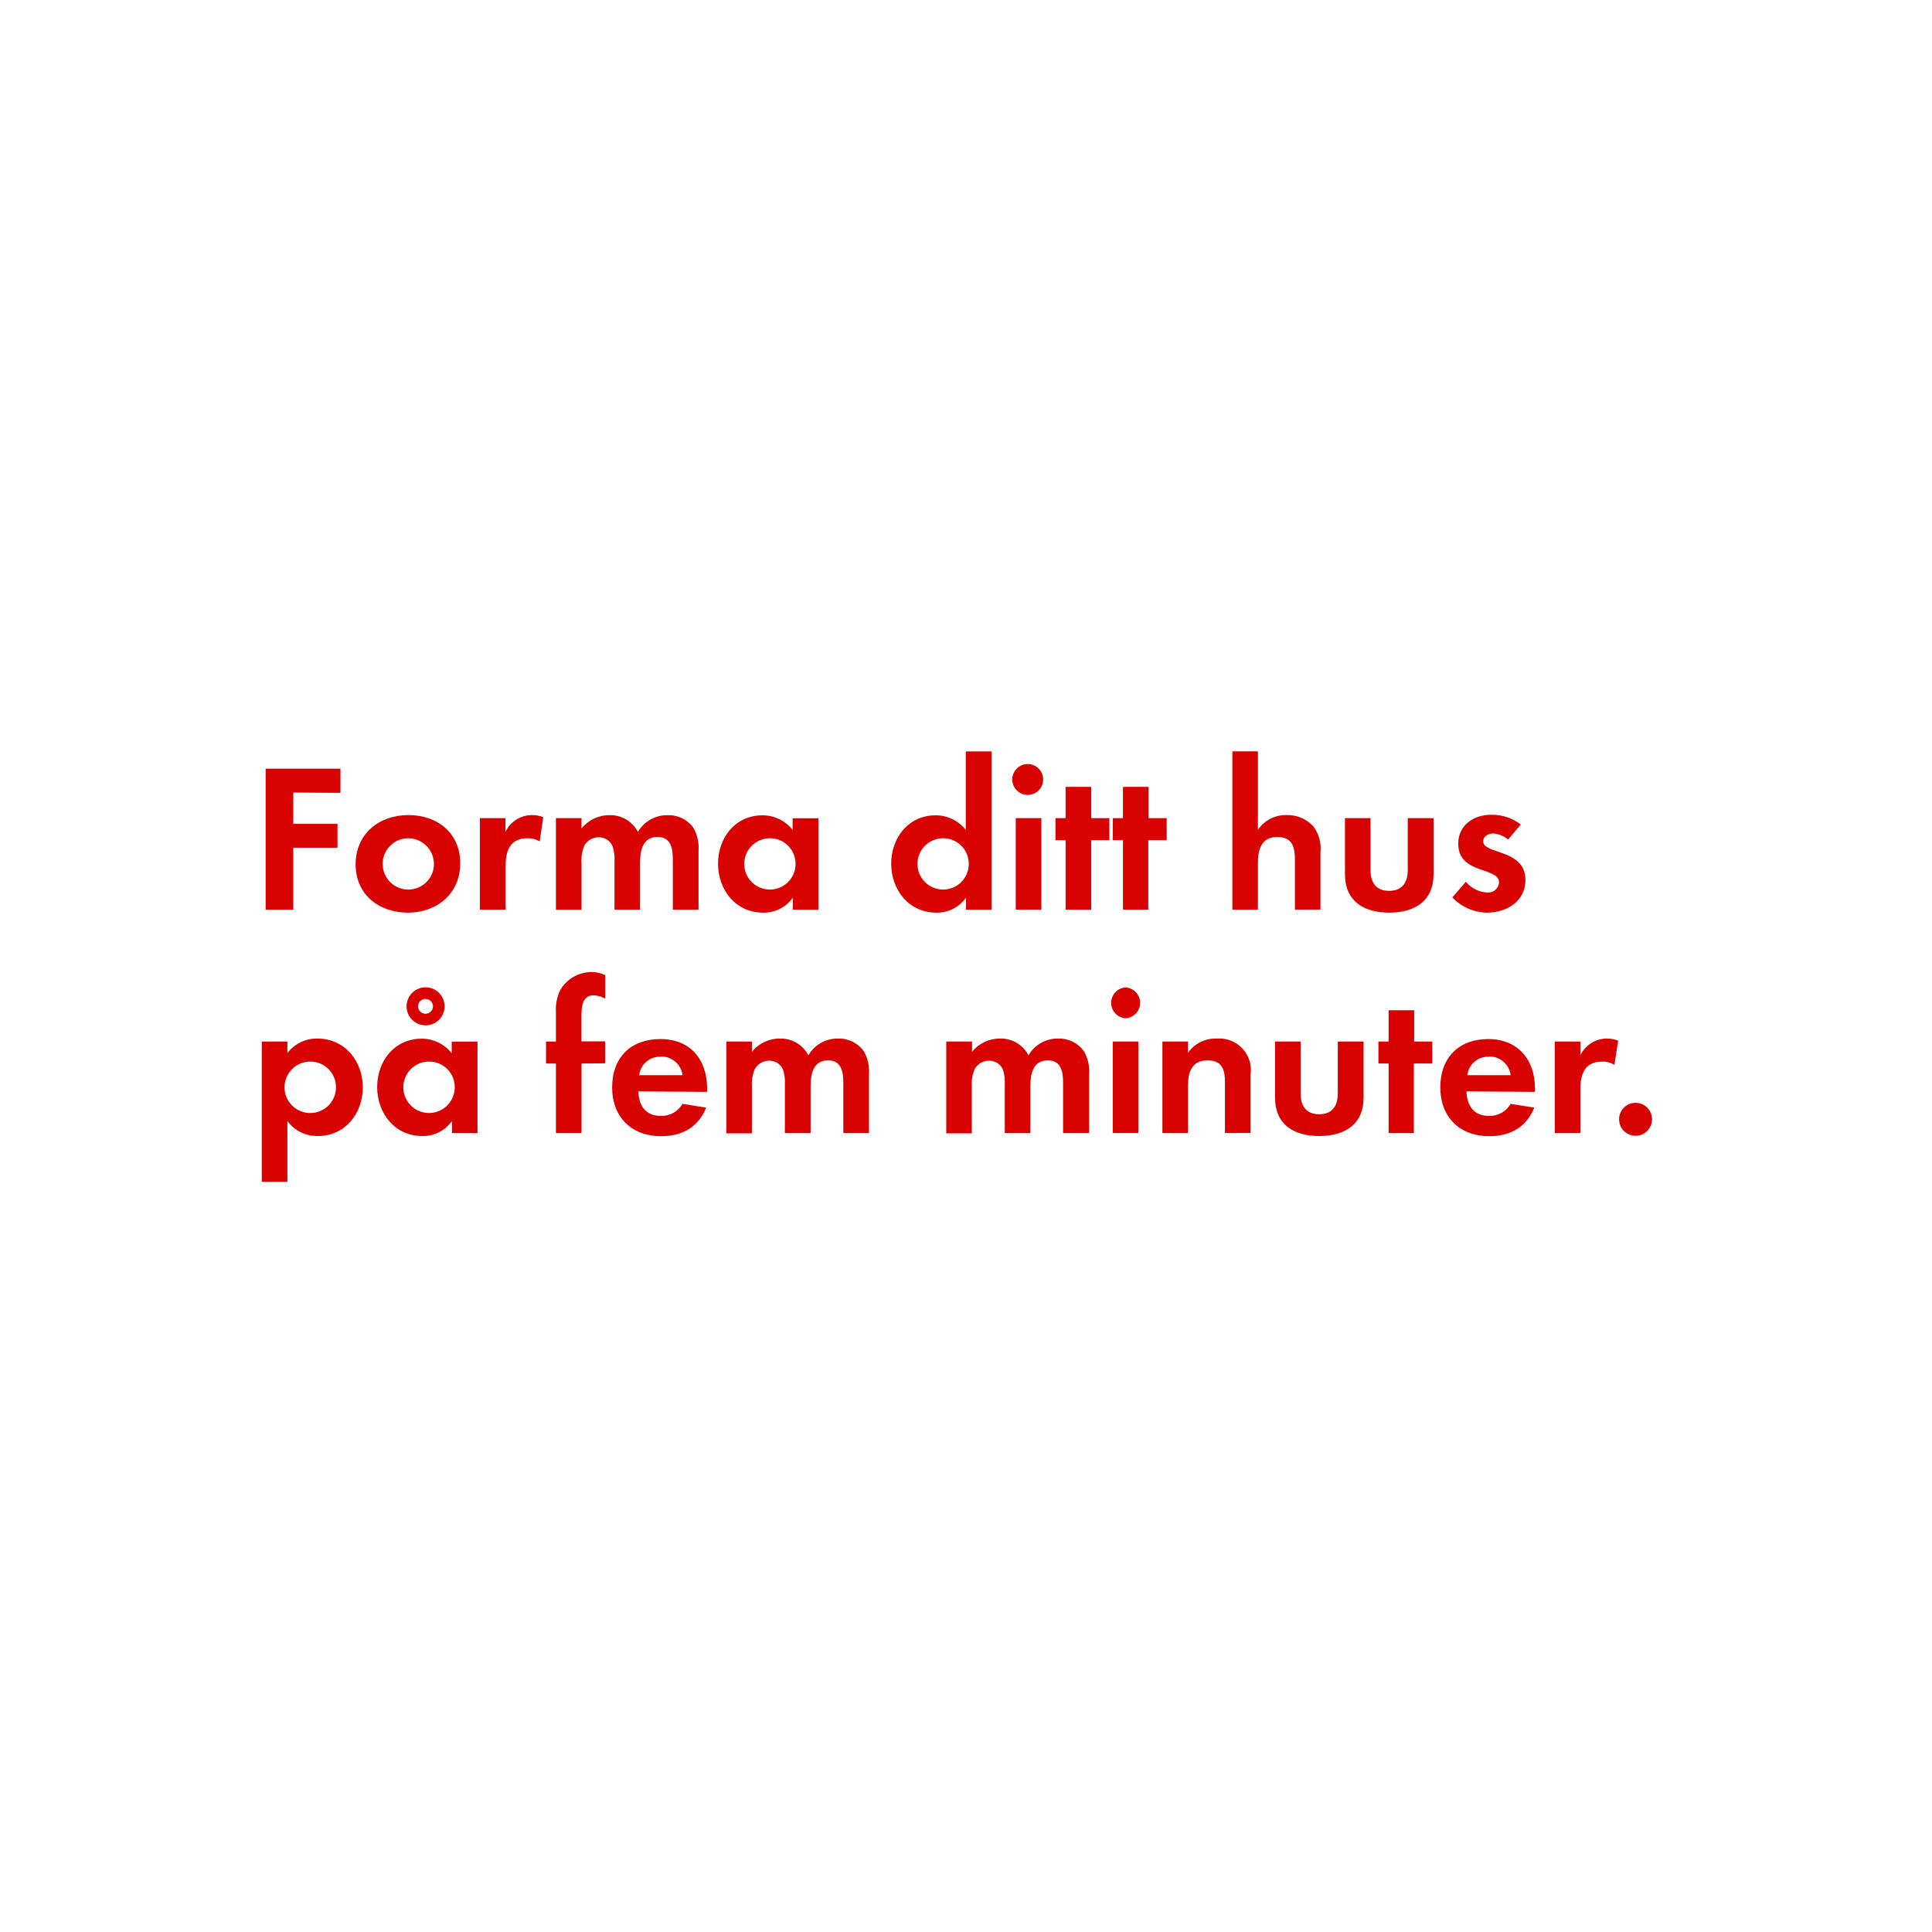
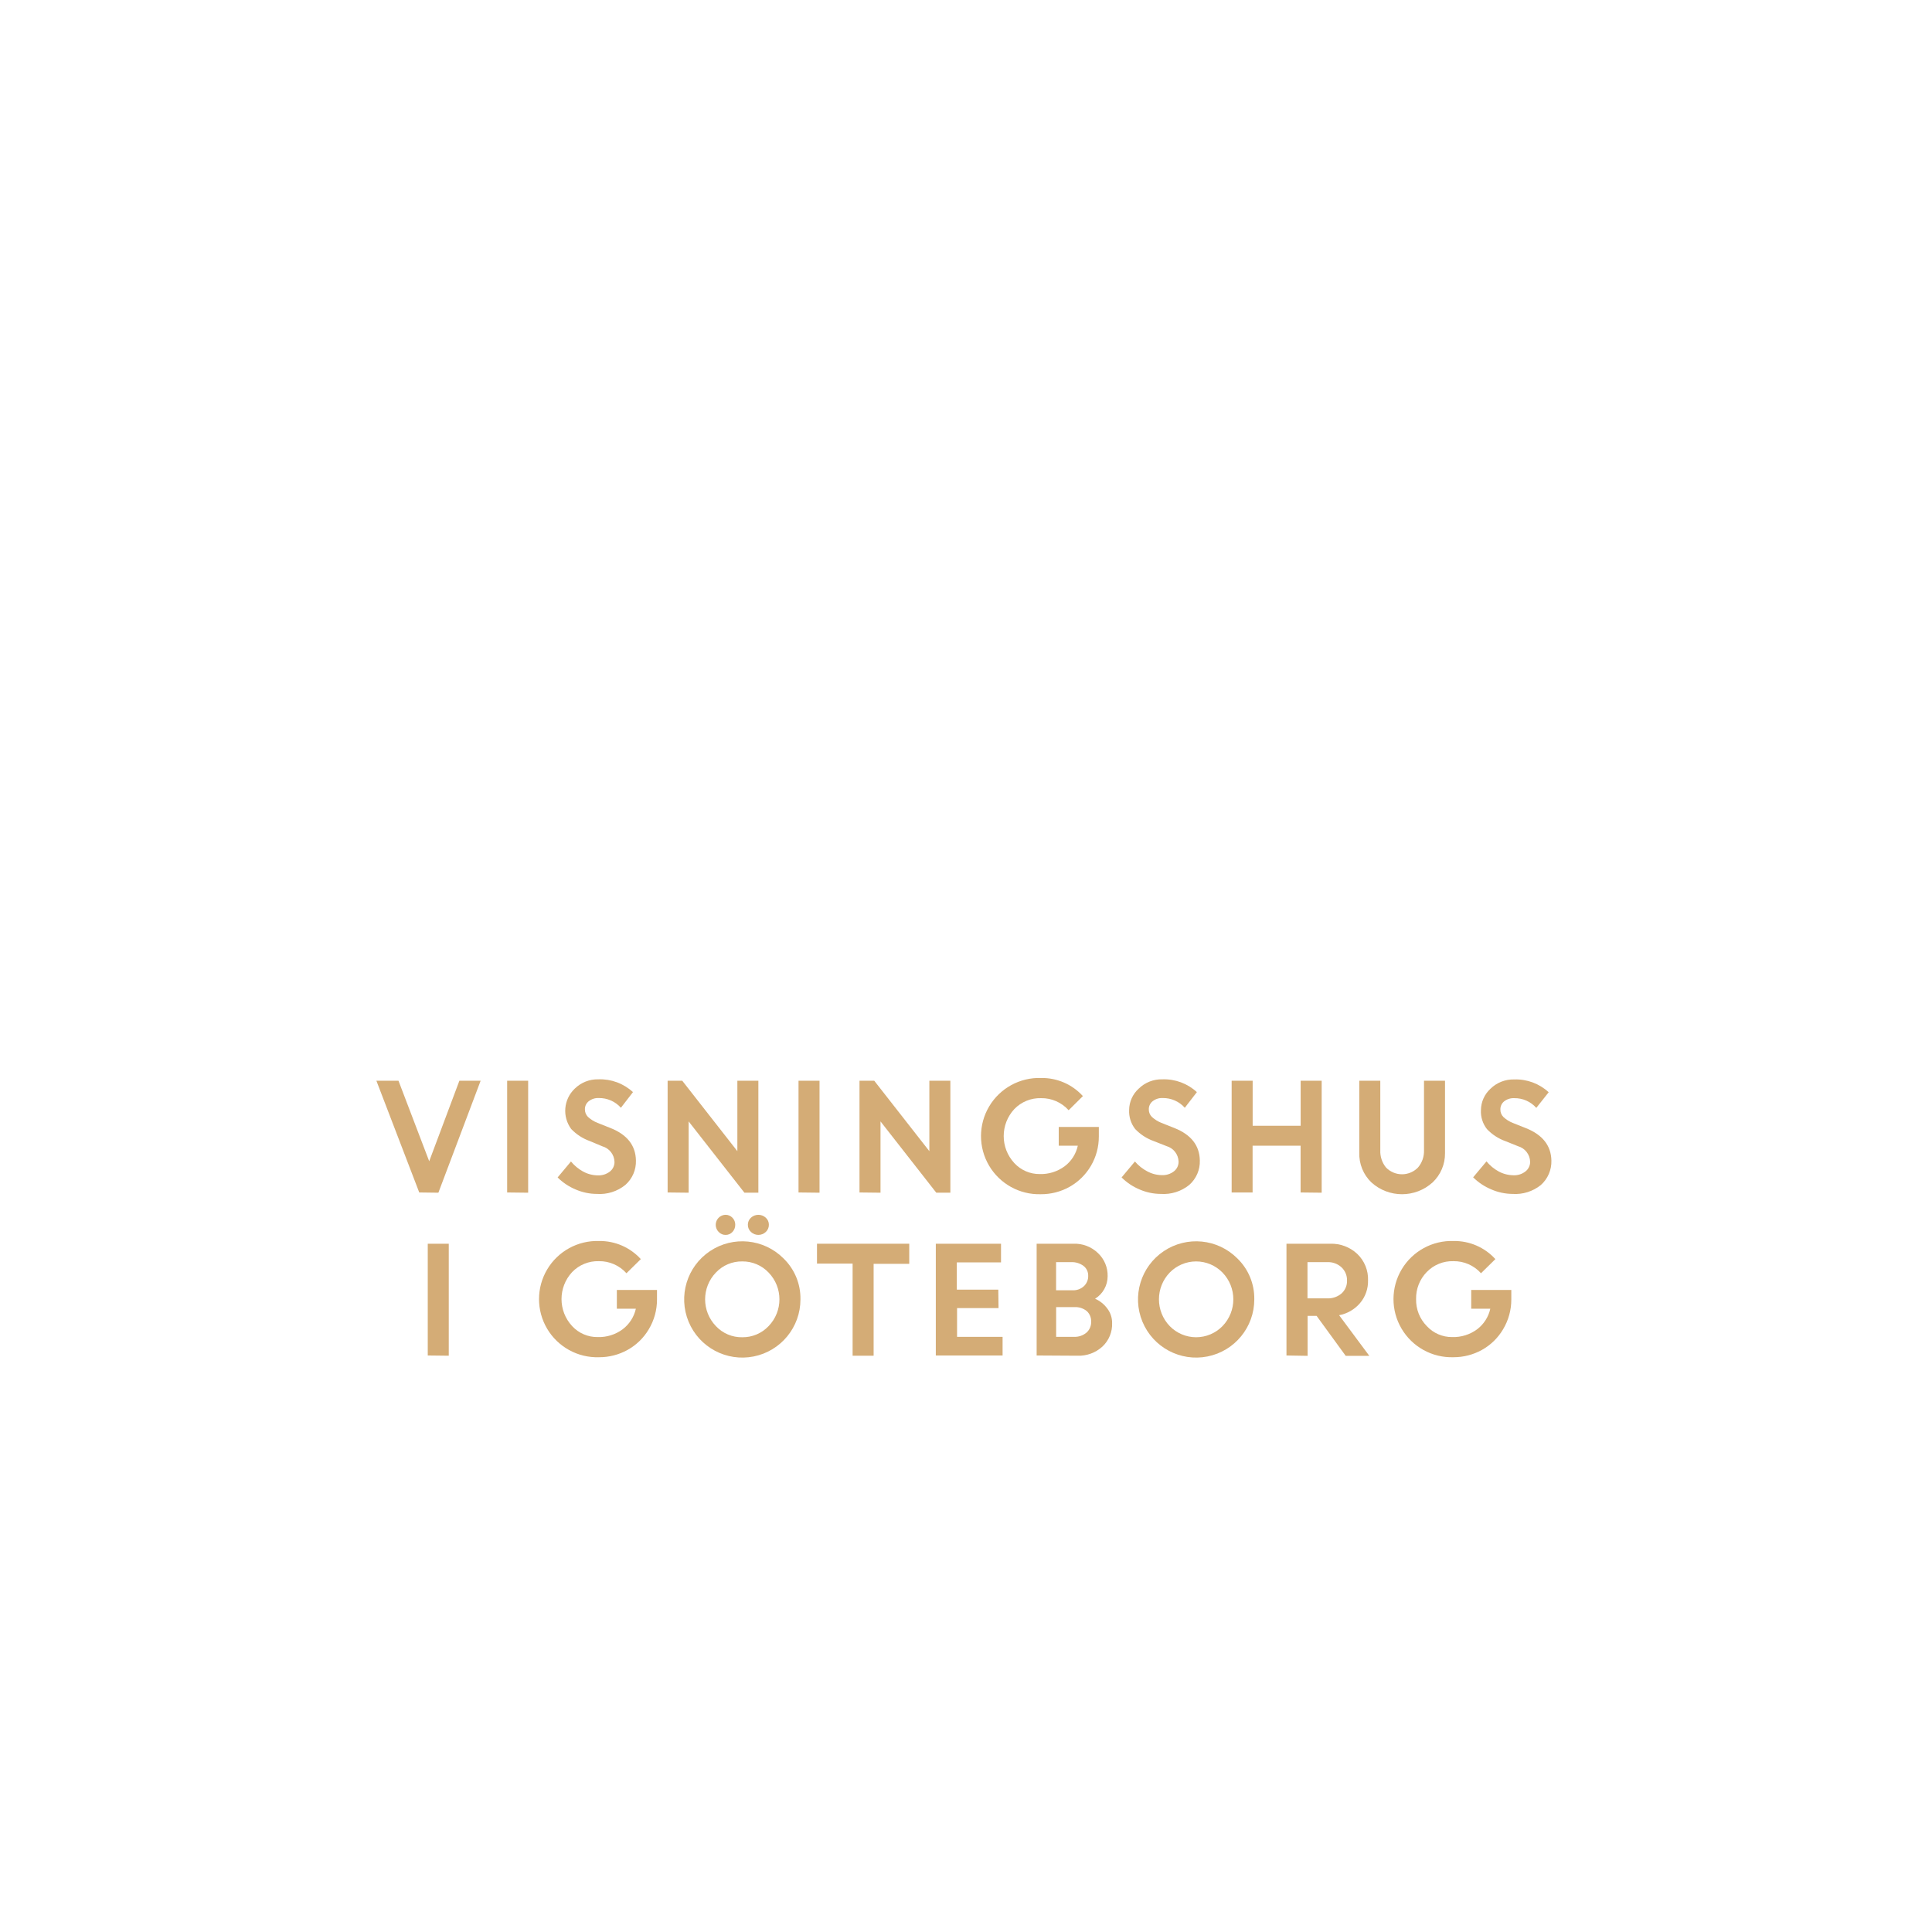
<svg xmlns="http://www.w3.org/2000/svg" id="Layer_1" data-name="Layer 1" viewBox="0 0 320 320">
  <defs>
-     <style>.cls-1{fill:#d80201;}</style>
+     <style>.cls-1{fill:#d4ac76;}</style>
  </defs>
-   <path class="cls-1" d="M48.58,131.27v5.19H55.9v3.95H48.58v10.26H44V127.32H56.39v4Z" />
-   <path class="cls-1" d="M67.58,151.16c-4.83,0-8.68-3-8.68-8S62.75,135,67.62,135s8.61,3,8.61,8S72.38,151.16,67.58,151.16Zm0-12.32a4.25,4.25,0,1,0,4.3,4.27A4.28,4.28,0,0,0,67.55,138.84Z" />
-   <path class="cls-1" d="M89.39,139.36a3.8,3.8,0,0,0-2-.52c-2.87,0-3.64,2-3.64,4.55v7.28H79.48V135.51h4.24v2.28A4.86,4.86,0,0,1,88.13,135a4.94,4.94,0,0,1,1.85.35Z" />
-   <path class="cls-1" d="M111.44,150.67v-8.3c0-1.78-.28-3.74-2.52-3.74-2.49,0-2.91,2.27-2.91,4.27v7.77h-4.23v-8a6.65,6.65,0,0,0-.32-2.52,2.44,2.44,0,0,0-2.27-1.47A2.75,2.75,0,0,0,96.81,140a6.26,6.26,0,0,0-.49,2.91v7.77H92.08V135.51h4.24v1.72a5.8,5.8,0,0,1,4.62-2.21,5.13,5.13,0,0,1,4.72,2.77,5.59,5.59,0,0,1,5-2.77,5,5,0,0,1,4.24,2.17,6.7,6.7,0,0,1,.8,3.68v9.8Z" />
-   <path class="cls-1" d="M131.32,150.67v-2a5.86,5.86,0,0,1-4.94,2.49c-4.55,0-7.45-3.78-7.45-8.12s2.9-8,7.35-8a6.31,6.31,0,0,1,5,2.42v-1.93h4.27v15.16Zm-3.78-11.83a4.25,4.25,0,1,0,4.23,4.23A4.23,4.23,0,0,0,127.54,138.84Z" />
-   <path class="cls-1" d="M160,150.67v-2a5.84,5.84,0,0,1-4.93,2.49c-4.55,0-7.46-3.78-7.46-8.12s2.91-8,7.35-8a6.3,6.3,0,0,1,5,2.42v-13h4.27v26.22Zm-3.78-11.83a4.25,4.25,0,1,0,4.24,4.23A4.23,4.23,0,0,0,156.2,138.84Z" />
-   <path class="cls-1" d="M170.38,131.66a2.56,2.56,0,1,1,0-5.11,2.56,2.56,0,0,1,0,5.11Zm-2.14,19V135.51h4.24v15.16Z" />
-   <path class="cls-1" d="M180.74,139.15v11.52H176.5V139.15h-1.68v-3.64h1.68v-5.18h4.24v5.18h3v3.64Z" />
-   <path class="cls-1" d="M190.19,139.15v11.52H186V139.15h-1.68v-3.64H186v-5.18h4.24v5.18h3v3.64Z" />
-   <path class="cls-1" d="M214.48,150.67v-8.3c0-2.1-.46-3.74-2.91-3.74-2.62,0-3.22,2-3.22,4.27v7.77h-4.23V124.45h4.23v13a5.54,5.54,0,0,1,4.76-2.45,5.75,5.75,0,0,1,4.41,1.86,6,6,0,0,1,1.19,4.27v9.52Z" />
-   <path class="cls-1" d="M230.08,151.16c-4.16,0-7.31-1.86-7.31-6.37v-9.28H227v8.58c0,2.06.88,3.46,3.08,3.46s3.09-1.4,3.09-3.46v-8.58h4.27v9.28C237.44,149.3,234.25,151.16,230.08,151.16Z" />
-   <path class="cls-1" d="M246.32,151.16a8.06,8.06,0,0,1-5.77-2.52l2.24-2.59a4.92,4.92,0,0,0,3.57,1.78,1.79,1.79,0,0,0,1.93-1.68c0-2.59-6.76-1.29-6.76-6.4,0-3.08,2.55-4.8,5.43-4.8a7.8,7.8,0,0,1,4.93,1.61l-2.1,2.49a4.26,4.26,0,0,0-2.52-1c-.74,0-1.61.46-1.61,1.3,0,2.2,7,1.22,7,6.4C252.66,149.27,249.58,151.16,246.32,151.16Z" />
-   <path class="cls-1" d="M52.67,188.16a6.06,6.06,0,0,1-5.07-2.49v10.08H43.36V172.51H47.6v1.92a6.06,6.06,0,0,1,5-2.41c4.51,0,7.49,3.74,7.49,8.09S57.12,188.16,52.67,188.16Zm-1.26-12.33a4.26,4.26,0,1,0,4.24,4.24A4.23,4.23,0,0,0,51.41,175.83Z" />
-   <path class="cls-1" d="M74.86,187.67v-2a5.84,5.84,0,0,1-4.93,2.49c-4.55,0-7.46-3.78-7.46-8.12s2.91-8,7.35-8a6.32,6.32,0,0,1,5,2.41v-1.92h4.27v15.16Zm-3.78-11.84a4.26,4.26,0,1,0,4.24,4.24A4.23,4.23,0,0,0,71.08,175.83Zm-.59-6a3.15,3.15,0,1,1,0-6.3,3.15,3.15,0,1,1,0,6.3Zm0-4.38a1.23,1.23,0,1,0,1.22,1.23A1.2,1.2,0,0,0,70.49,165.47Z" />
-   <path class="cls-1" d="M96.32,176.15v11.52H92.08V176.15H90.44v-3.64h1.64v-4.87a7.35,7.35,0,0,1,.67-3.57A6,6,0,0,1,98,161a5,5,0,0,1,2.24.52v3.89a4.18,4.18,0,0,0-1.93-.56c-1.89,0-2,2-2,3.39v4.24h3.92v3.64Z" />
-   <path class="cls-1" d="M105.73,180.77c.07,2.35,1.19,4.06,3.71,4.06a4,4,0,0,0,3.61-2l3.92.63c-1.33,3.26-4,4.73-7.46,4.73-4.9,0-8.12-3.15-8.12-8.09s3.08-8,8-8,7.73,3.36,7.73,8.19v.56Zm3.68-5.74a3.44,3.44,0,0,0-3.54,3.05h7.18A3.52,3.52,0,0,0,109.41,175Z" />
-   <path class="cls-1" d="M139.68,187.67v-8.3c0-1.79-.28-3.74-2.52-3.74-2.48,0-2.9,2.27-2.9,4.27v7.77H130v-8a6.91,6.91,0,0,0-.31-2.53,2.47,2.47,0,0,0-2.28-1.46,2.77,2.77,0,0,0-2.38,1.36,6.37,6.37,0,0,0-.49,2.91v7.77h-4.23V172.51h4.23v1.71a5.84,5.84,0,0,1,4.62-2.2,5.14,5.14,0,0,1,4.73,2.77,5.59,5.59,0,0,1,5-2.77,5,5,0,0,1,4.23,2.17,6.71,6.71,0,0,1,.81,3.68v9.8Z" />
-   <path class="cls-1" d="M176.08,187.67v-8.3c0-1.79-.28-3.74-2.52-3.74-2.48,0-2.9,2.27-2.9,4.27v7.77h-4.24v-8a6.91,6.91,0,0,0-.31-2.53,2.47,2.47,0,0,0-2.28-1.46,2.77,2.77,0,0,0-2.38,1.36,6.37,6.37,0,0,0-.49,2.91v7.77h-4.23V172.51H161v1.71a5.84,5.84,0,0,1,4.62-2.2,5.14,5.14,0,0,1,4.73,2.77,5.59,5.59,0,0,1,5-2.77,5,5,0,0,1,4.23,2.17,6.71,6.71,0,0,1,.81,3.68v9.8Z" />
-   <path class="cls-1" d="M186.44,168.66a2.56,2.56,0,0,1,0-5.11,2.56,2.56,0,0,1,0,5.11Zm-2.13,19V172.51h4.23v15.16Z" />
-   <path class="cls-1" d="M202.89,187.67v-8.4c0-2.07-.45-3.64-2.87-3.64-2.62,0-3.25,1.92-3.25,4.2v7.84h-4.24V172.51h4.24v1.86a5.57,5.57,0,0,1,4.76-2.35,5.23,5.23,0,0,1,5.6,6v9.63Z" />
-   <path class="cls-1" d="M218.5,188.16c-4.16,0-7.31-1.86-7.31-6.37v-9.28h4.23v8.58c0,2.06.88,3.46,3.08,3.46s3.08-1.4,3.08-3.46v-8.58h4.27v9.28C225.85,186.3,222.67,188.16,218.5,188.16Z" />
-   <path class="cls-1" d="M234.18,176.15v11.52H230V176.15h-1.69v-3.64H230v-5.18h4.23v5.18h3v3.64Z" />
-   <path class="cls-1" d="M242.9,180.77c.07,2.35,1.19,4.06,3.71,4.06a4,4,0,0,0,3.6-2l3.92.63c-1.33,3.26-4,4.73-7.45,4.73-4.9,0-8.12-3.15-8.12-8.09s3.08-8,7.94-8,7.74,3.36,7.74,8.19v.56Zm3.67-5.74a3.44,3.44,0,0,0-3.53,3.05h7.17A3.51,3.51,0,0,0,246.57,175Z" />
-   <path class="cls-1" d="M267.4,176.36a3.72,3.72,0,0,0-2-.53c-2.87,0-3.64,2-3.64,4.56v7.28h-4.24V172.51h4.24v2.28a4.86,4.86,0,0,1,4.41-2.77,4.94,4.94,0,0,1,1.85.35Z" />
-   <path class="cls-1" d="M270.89,188.12a2.73,2.73,0,1,1,2.74-2.73A2.72,2.72,0,0,1,270.89,188.12Z" />
+   <path class="cls-1" d="M69.44,197.51,62.34,179H66l5.09,13.34,5-13.34h3.52l-7,18.55Z" />
+   <path class="cls-1" d="M84,197.51V179h3.48v18.55Z" />
+   <path class="cls-1" d="M98.86,197.75a8.86,8.86,0,0,1-3.5-.73,9.24,9.24,0,0,1-3-2l2.21-2.64a7,7,0,0,0,2,1.66,5.23,5.23,0,0,0,2.44.64,3.05,3.05,0,0,0,2-.63,2,2,0,0,0,.77-1.6,2.76,2.76,0,0,0-2-2.58L97.7,189a8,8,0,0,1-3.09-2,5.07,5.07,0,0,1,.58-6.68,5.39,5.39,0,0,1,3.93-1.55,8,8,0,0,1,5.72,2.12l-2,2.59a4.8,4.8,0,0,0-3.67-1.61,2.5,2.5,0,0,0-1.66.53,1.66,1.66,0,0,0-.63,1.31,1.75,1.75,0,0,0,.49,1.27,5.09,5.09,0,0,0,1.59,1l2.17.86q4.13,1.65,4.2,5.36a5.18,5.18,0,0,1-1.75,4.06A6.74,6.74,0,0,1,98.86,197.75Z" />
+   <path class="cls-1" d="M110.58,197.51V179H113l9.13,11.67V179h3.48v18.55H123.3l-9.24-11.81v11.81Z" />
+   <path class="cls-1" d="M132.26,197.51V179h3.48v18.55Z" />
+   <path class="cls-1" d="M142.36,197.51V179h2.44l9.13,11.67V179h3.48v18.55h-2.33l-9.24-11.81v11.81Z" />
+   <path class="cls-1" d="M175.36,189.76v-3.1H182l0,1.59a9.52,9.52,0,0,1-4.87,8.34,9.65,9.65,0,0,1-4.73,1.21,9.63,9.63,0,1,1,.05-19.25,9.13,9.13,0,0,1,6.91,3L177,183.89a6,6,0,0,0-4.56-2A5.91,5.91,0,0,0,168,183.7a6.57,6.57,0,0,0,0,8.94,5.64,5.64,0,0,0,4.21,1.82,6.59,6.59,0,0,0,4.13-1.29,5.8,5.8,0,0,0,2.18-3.41Z" />
+   <path class="cls-1" d="M192.27,197.75a8.86,8.86,0,0,1-3.5-.73,9.24,9.24,0,0,1-3-2l2.21-2.64A6.84,6.84,0,0,0,190,194a5.2,5.2,0,0,0,2.44.64,3.05,3.05,0,0,0,2-.63,2,2,0,0,0,.77-1.6,2.76,2.76,0,0,0-2-2.58L191.1,189a7.9,7.9,0,0,1-3.08-2,4.77,4.77,0,0,1-1-3.16,4.82,4.82,0,0,1,1.58-3.52,5.39,5.39,0,0,1,3.93-1.55,8,8,0,0,1,5.71,2.12l-2,2.59a4.8,4.8,0,0,0-3.67-1.61,2.49,2.49,0,0,0-1.66.53,1.66,1.66,0,0,0-.63,1.31,1.71,1.71,0,0,0,.49,1.27,5.09,5.09,0,0,0,1.59,1l2.17.86q4.13,1.65,4.2,5.36a5.18,5.18,0,0,1-1.75,4.06A6.74,6.74,0,0,1,192.27,197.75Z" />
+   <path class="cls-1" d="M215.42,197.51v-7.75h-7.95v7.75H204V179h3.48v7.46h7.95V179h3.48v18.55Z" />
+   <path class="cls-1" d="M237.29,195.84a7.55,7.55,0,0,1-10.15,0,6.55,6.55,0,0,1-2-4.91V179h3.48v11.52a4.24,4.24,0,0,0,.95,2.86,3.69,3.69,0,0,0,5.29,0,4.16,4.16,0,0,0,1-2.82V179h3.48v12A6.56,6.56,0,0,1,237.29,195.84Z" />
+   <path class="cls-1" d="M250.51,197.75A8.93,8.93,0,0,1,247,197a9.3,9.3,0,0,1-3-2l2.21-2.64a6.79,6.79,0,0,0,2,1.66,5.27,5.27,0,0,0,2.45.64,3,3,0,0,0,2-.63,2,2,0,0,0,.78-1.6,2.76,2.76,0,0,0-2-2.58l-2.07-.83a7.9,7.9,0,0,1-3.08-2,4.71,4.71,0,0,1-1-3.16,4.85,4.85,0,0,1,1.57-3.52,5.4,5.4,0,0,1,3.94-1.55,8,8,0,0,1,5.71,2.12l-2.05,2.59a4.78,4.78,0,0,0-3.66-1.61,2.53,2.53,0,0,0-1.67.53,1.68,1.68,0,0,0-.62,1.31A1.71,1.71,0,0,0,249,185a4.86,4.86,0,0,0,1.59,1l2.16.86q4.13,1.65,4.21,5.36a5.22,5.22,0,0,1-1.75,4.06A6.75,6.75,0,0,1,250.51,197.75Z" />
+   <path class="cls-1" d="M70.85,224.51V206h3.48v18.55Z" />
+   <path class="cls-1" d="M102.17,216.76v-3.1h6.65l0,1.59a9.55,9.55,0,0,1-1.36,4.92,9.39,9.39,0,0,1-3.52,3.42,9.64,9.64,0,0,1-4.72,1.21,9.63,9.63,0,1,1,0-19.25,9.16,9.16,0,0,1,6.92,3l-2.38,2.34a6,6,0,0,0-4.56-2,5.91,5.91,0,0,0-4.44,1.81,6.57,6.57,0,0,0,0,8.94A5.64,5.64,0,0,0,99,221.46a6.57,6.57,0,0,0,4.13-1.29,5.86,5.86,0,0,0,2.19-3.41Z" />
+   <path class="cls-1" d="M132.58,215.22a9.63,9.63,0,1,1-2.82-6.8A9.22,9.22,0,0,1,132.58,215.22Zm-14,4.43a5.82,5.82,0,0,0,4.35,1.84,5.88,5.88,0,0,0,4.37-1.84,6.38,6.38,0,0,0,0-8.88,5.92,5.92,0,0,0-4.37-1.84,5.86,5.86,0,0,0-4.35,1.84,6.4,6.4,0,0,0,0,8.88Zm2.74-15.6a1.5,1.5,0,0,1-1.14.49,1.51,1.51,0,0,1-1.14-.49,1.66,1.66,0,0,1,1.14-2.84,1.55,1.55,0,0,1,1.13.48,1.62,1.62,0,0,1,.47,1.17A1.7,1.7,0,0,1,121.32,204.05Zm5.52,0a1.79,1.79,0,0,1-2.46,0,1.59,1.59,0,0,1-.51-1.19,1.55,1.55,0,0,1,.51-1.17,1.82,1.82,0,0,1,2.46,0,1.55,1.55,0,0,1,.51,1.17A1.59,1.59,0,0,1,126.84,204.05Z" />
+   <path class="cls-1" d="M135.32,209.29V206H150.6v3.33h-5.9v15.22h-3.48V209.29Z" />
+   <path class="cls-1" d="M165.39,216.66h-6.87v4.76h7.54v3.09H155V206h10.8v3.09h-7.32v4.52h6.87Z" />
+   <path class="cls-1" d="M171.7,224.51V206h6.1a5.54,5.54,0,0,1,4.06,1.55,5.1,5.1,0,0,1,1.6,3.83,4.38,4.38,0,0,1-2.08,3.73,5,5,0,0,1,2.05,1.66,3.87,3.87,0,0,1,.77,2.35,5.08,5.08,0,0,1-1.62,3.93,5.81,5.81,0,0,1-4.1,1.5Zm5.7-15.46h-2.48v4.66h2.77a2.56,2.56,0,0,0,1.84-.68,2.27,2.27,0,0,0,.71-1.72,2,2,0,0,0-.78-1.64A3.24,3.24,0,0,0,177.4,209.05Zm.53,7.45h-3v4.92h2.94a3,3,0,0,0,2.09-.7,2.31,2.31,0,0,0,.77-1.8,2.28,2.28,0,0,0-.72-1.76A3,3,0,0,0,177.93,216.5Z" />
+   <path class="cls-1" d="M207.75,215.22a9.63,9.63,0,1,1-2.82-6.8A9.22,9.22,0,0,1,207.75,215.22Zm-14,4.43a6.1,6.1,0,0,0,8.73,0,6.38,6.38,0,0,0,0-8.88,6.1,6.1,0,0,0-8.73,0,6.4,6.4,0,0,0,0,8.88Z" />
+   <path class="cls-1" d="M213.08,224.51V206h7.25a6.27,6.27,0,0,1,4.47,1.68,5.79,5.79,0,0,1,1.79,4.4,5.59,5.59,0,0,1-1.33,3.76,6,6,0,0,1-3.46,2l5,6.73h-3.91l-4.82-6.62h-1.49v6.62Zm6.72-15.46h-3.24v6h3.24a3.44,3.44,0,0,0,2.41-.82,2.76,2.76,0,0,0,.9-2.14,2.91,2.91,0,0,0-.93-2.2A3.29,3.29,0,0,0,219.8,209.05Z" />
+   <path class="cls-1" d="M243.68,216.76v-3.1h6.64l0,1.59a9.55,9.55,0,0,1-1.36,4.92,9.36,9.36,0,0,1-3.51,3.42,9.68,9.68,0,0,1-4.73,1.21,9.63,9.63,0,1,1,.05-19.25,9.14,9.14,0,0,1,6.91,3l-2.38,2.34a6,6,0,0,0-4.56-2,5.91,5.91,0,0,0-4.44,1.81,6.22,6.22,0,0,0-1.75,4.47,6.16,6.16,0,0,0,1.77,4.47,5.63,5.63,0,0,0,4.21,1.82,6.59,6.59,0,0,0,4.13-1.29,5.84,5.84,0,0,0,2.18-3.41Z" />
</svg>
